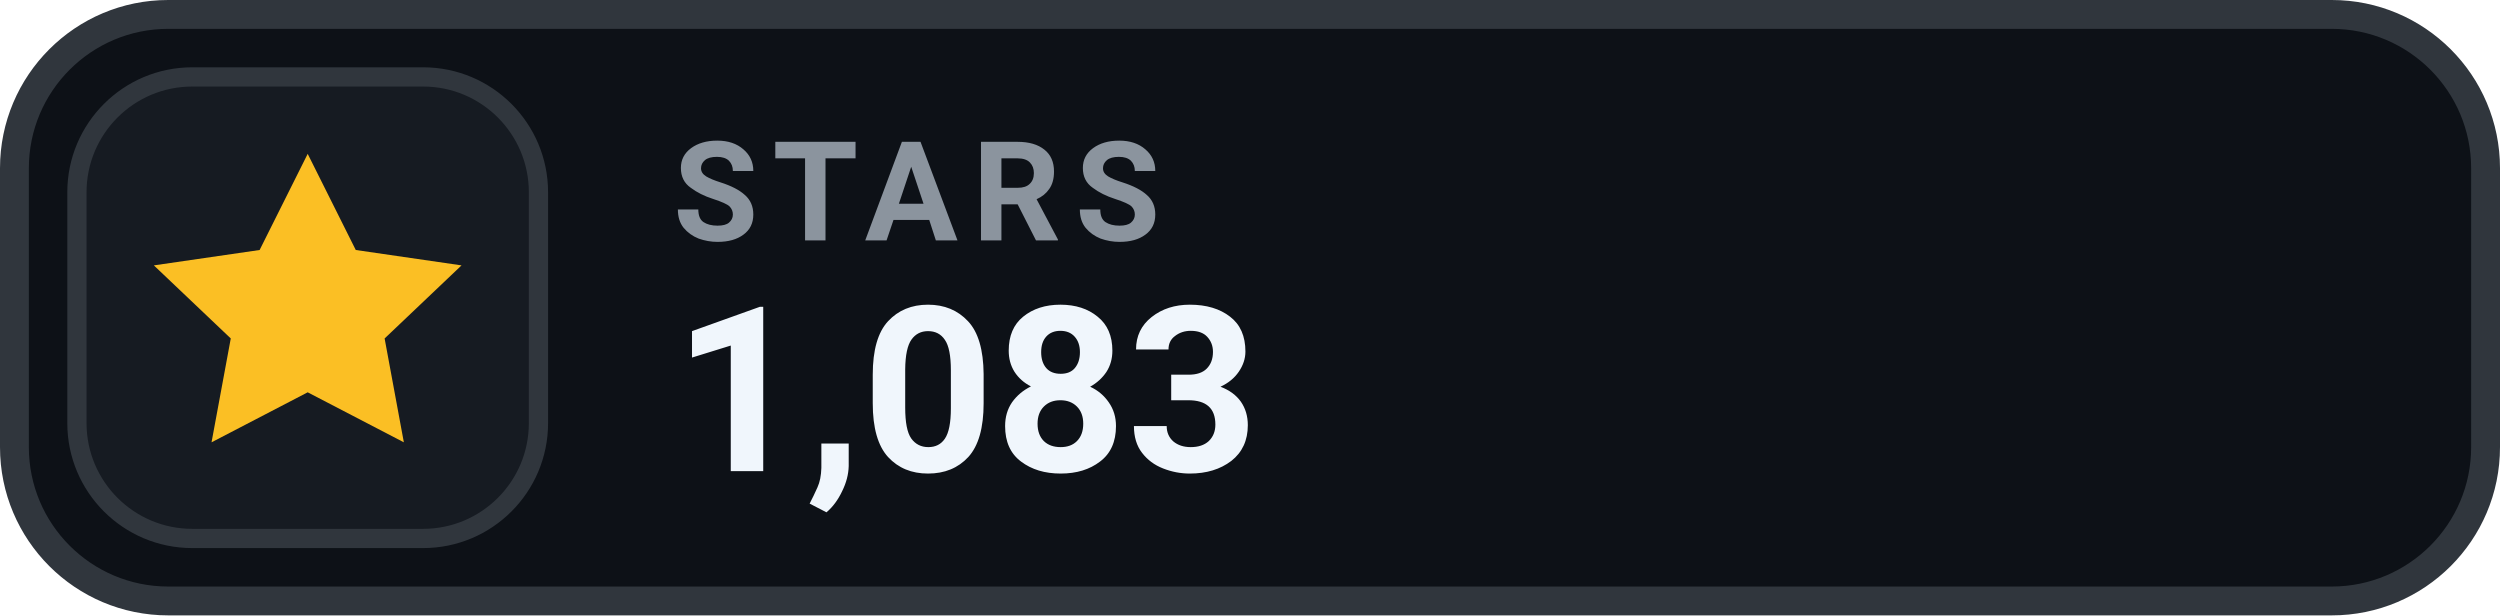
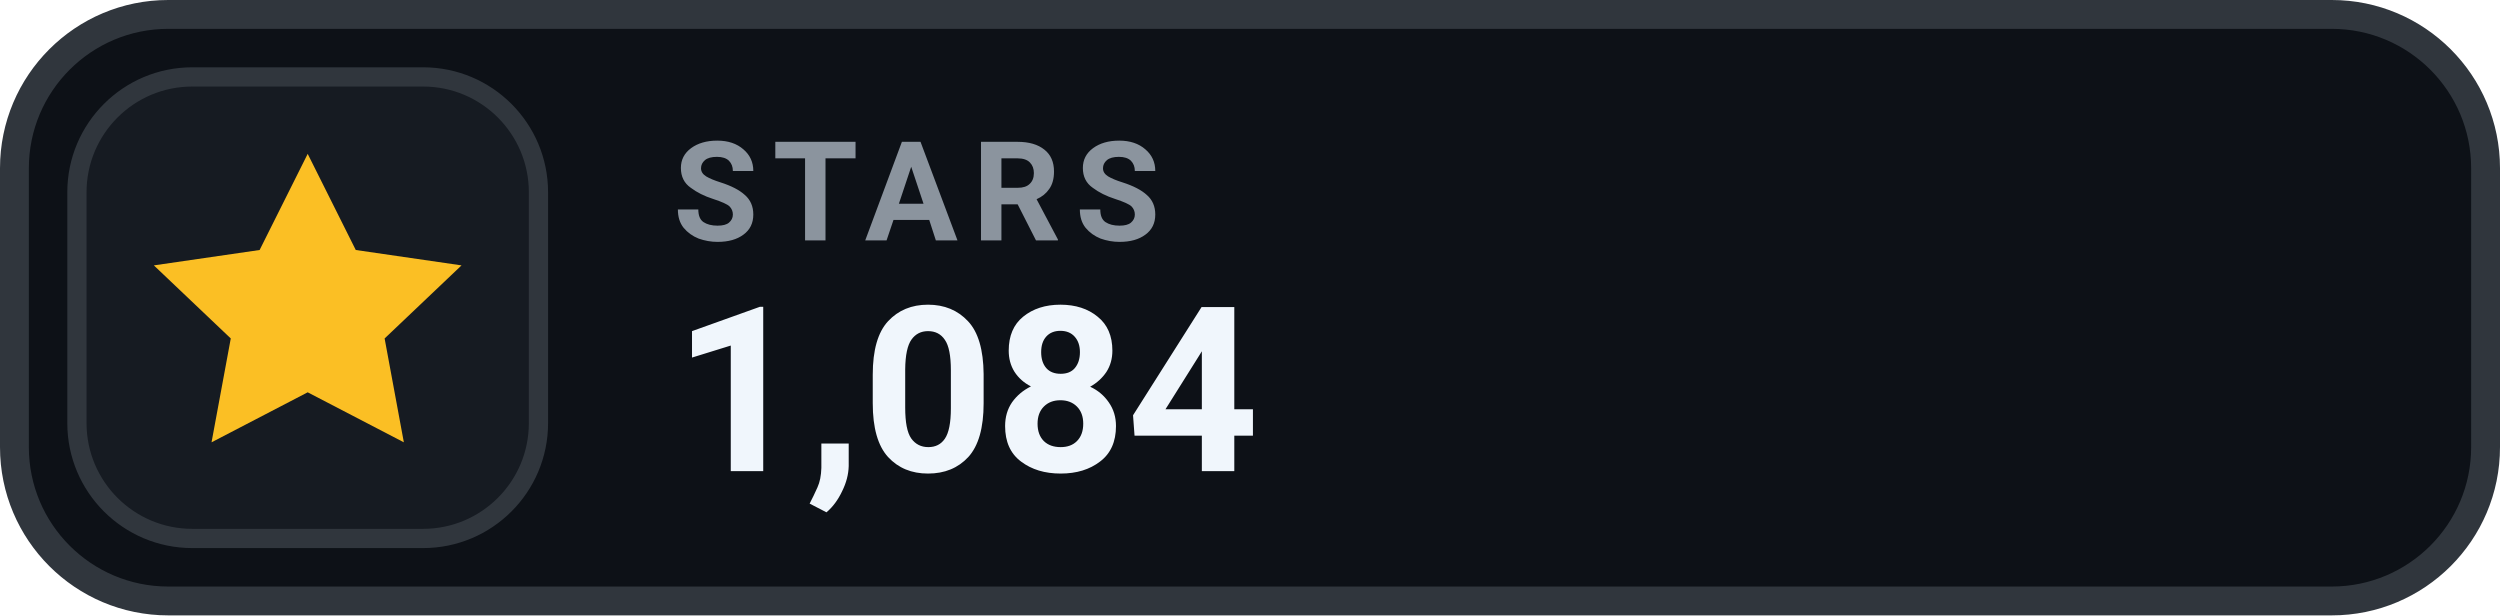
- <svg xmlns="http://www.w3.org/2000/svg" width="130" height="32" viewBox="0 0 130 32" role="img" aria-label="STARS 1,083">
+ <svg xmlns="http://www.w3.org/2000/svg" width="130" height="32" viewBox="0 0 130 32" role="img" aria-label="STARS 1,084">
  <rect x=".75" y=".75" width="128.5" height="30.5" rx="8" fill="#0D1117" stroke="#30363D" stroke-width="1.5" />
  <rect x="4" y="4" width="24" height="24" rx="6" fill="#161B22" stroke="#30363D" stroke-width="1" />
  <g transform="translate(16 16)" style="color:#FBBF24;">
    <path d="M0 -8 l2.5 5 5.5 .8 -4 3.8 1 5.4 -5 -2.6 -5 2.6 1 -5.4 -4 -3.8 5.5 -.8 Z" fill="currentColor" />
  </g>
  <text x="35" y="12.5" fill="#8B949E" font-family="-apple-system,BlinkMacSystemFont,'Segoe UI',Roboto,Helvetica,Arial,sans-serif" font-size="7.2" font-weight="700" letter-spacing=".75">STARS</text>
-   <text x="35" y="24.5" fill="#F0F6FC" font-family="-apple-system,BlinkMacSystemFont,'Segoe UI',Roboto,Helvetica,Arial,sans-serif" font-size="12" font-weight="700">1,083</text>
+   <text x="35" y="24.5" fill="#F0F6FC" font-family="-apple-system,BlinkMacSystemFont,'Segoe UI',Roboto,Helvetica,Arial,sans-serif" font-size="12" font-weight="700">1,084</text>
</svg>
